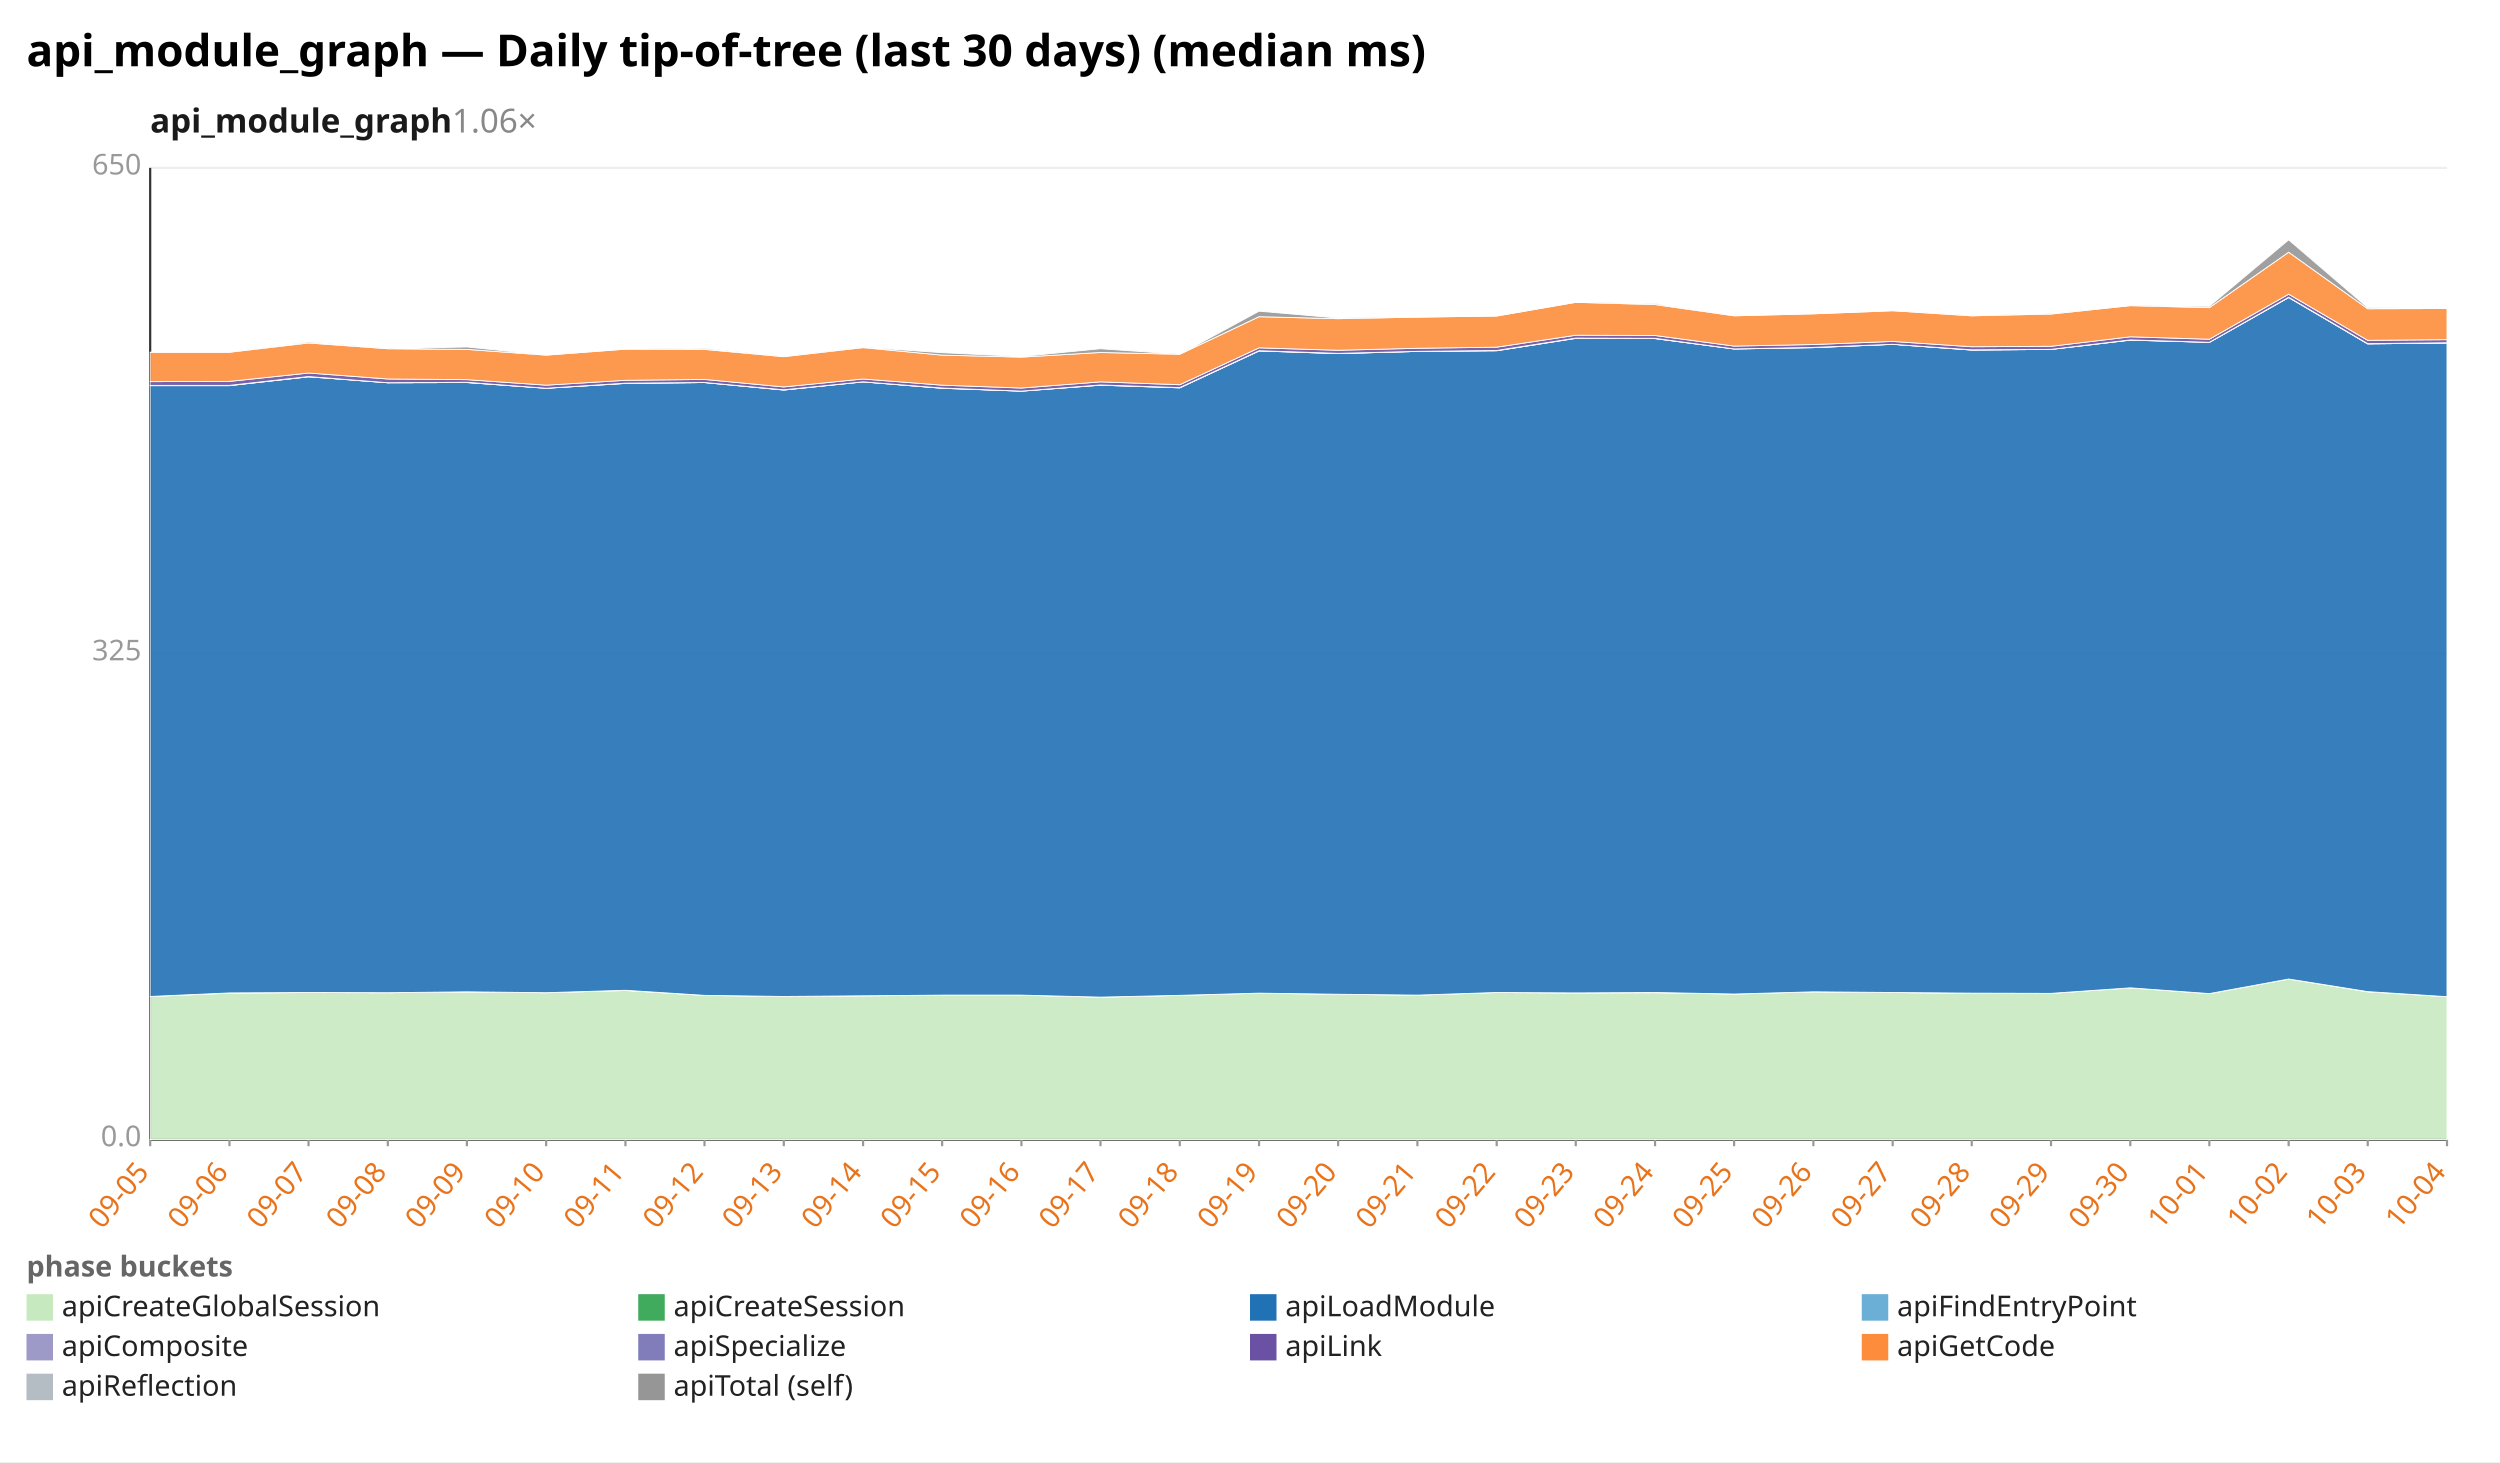
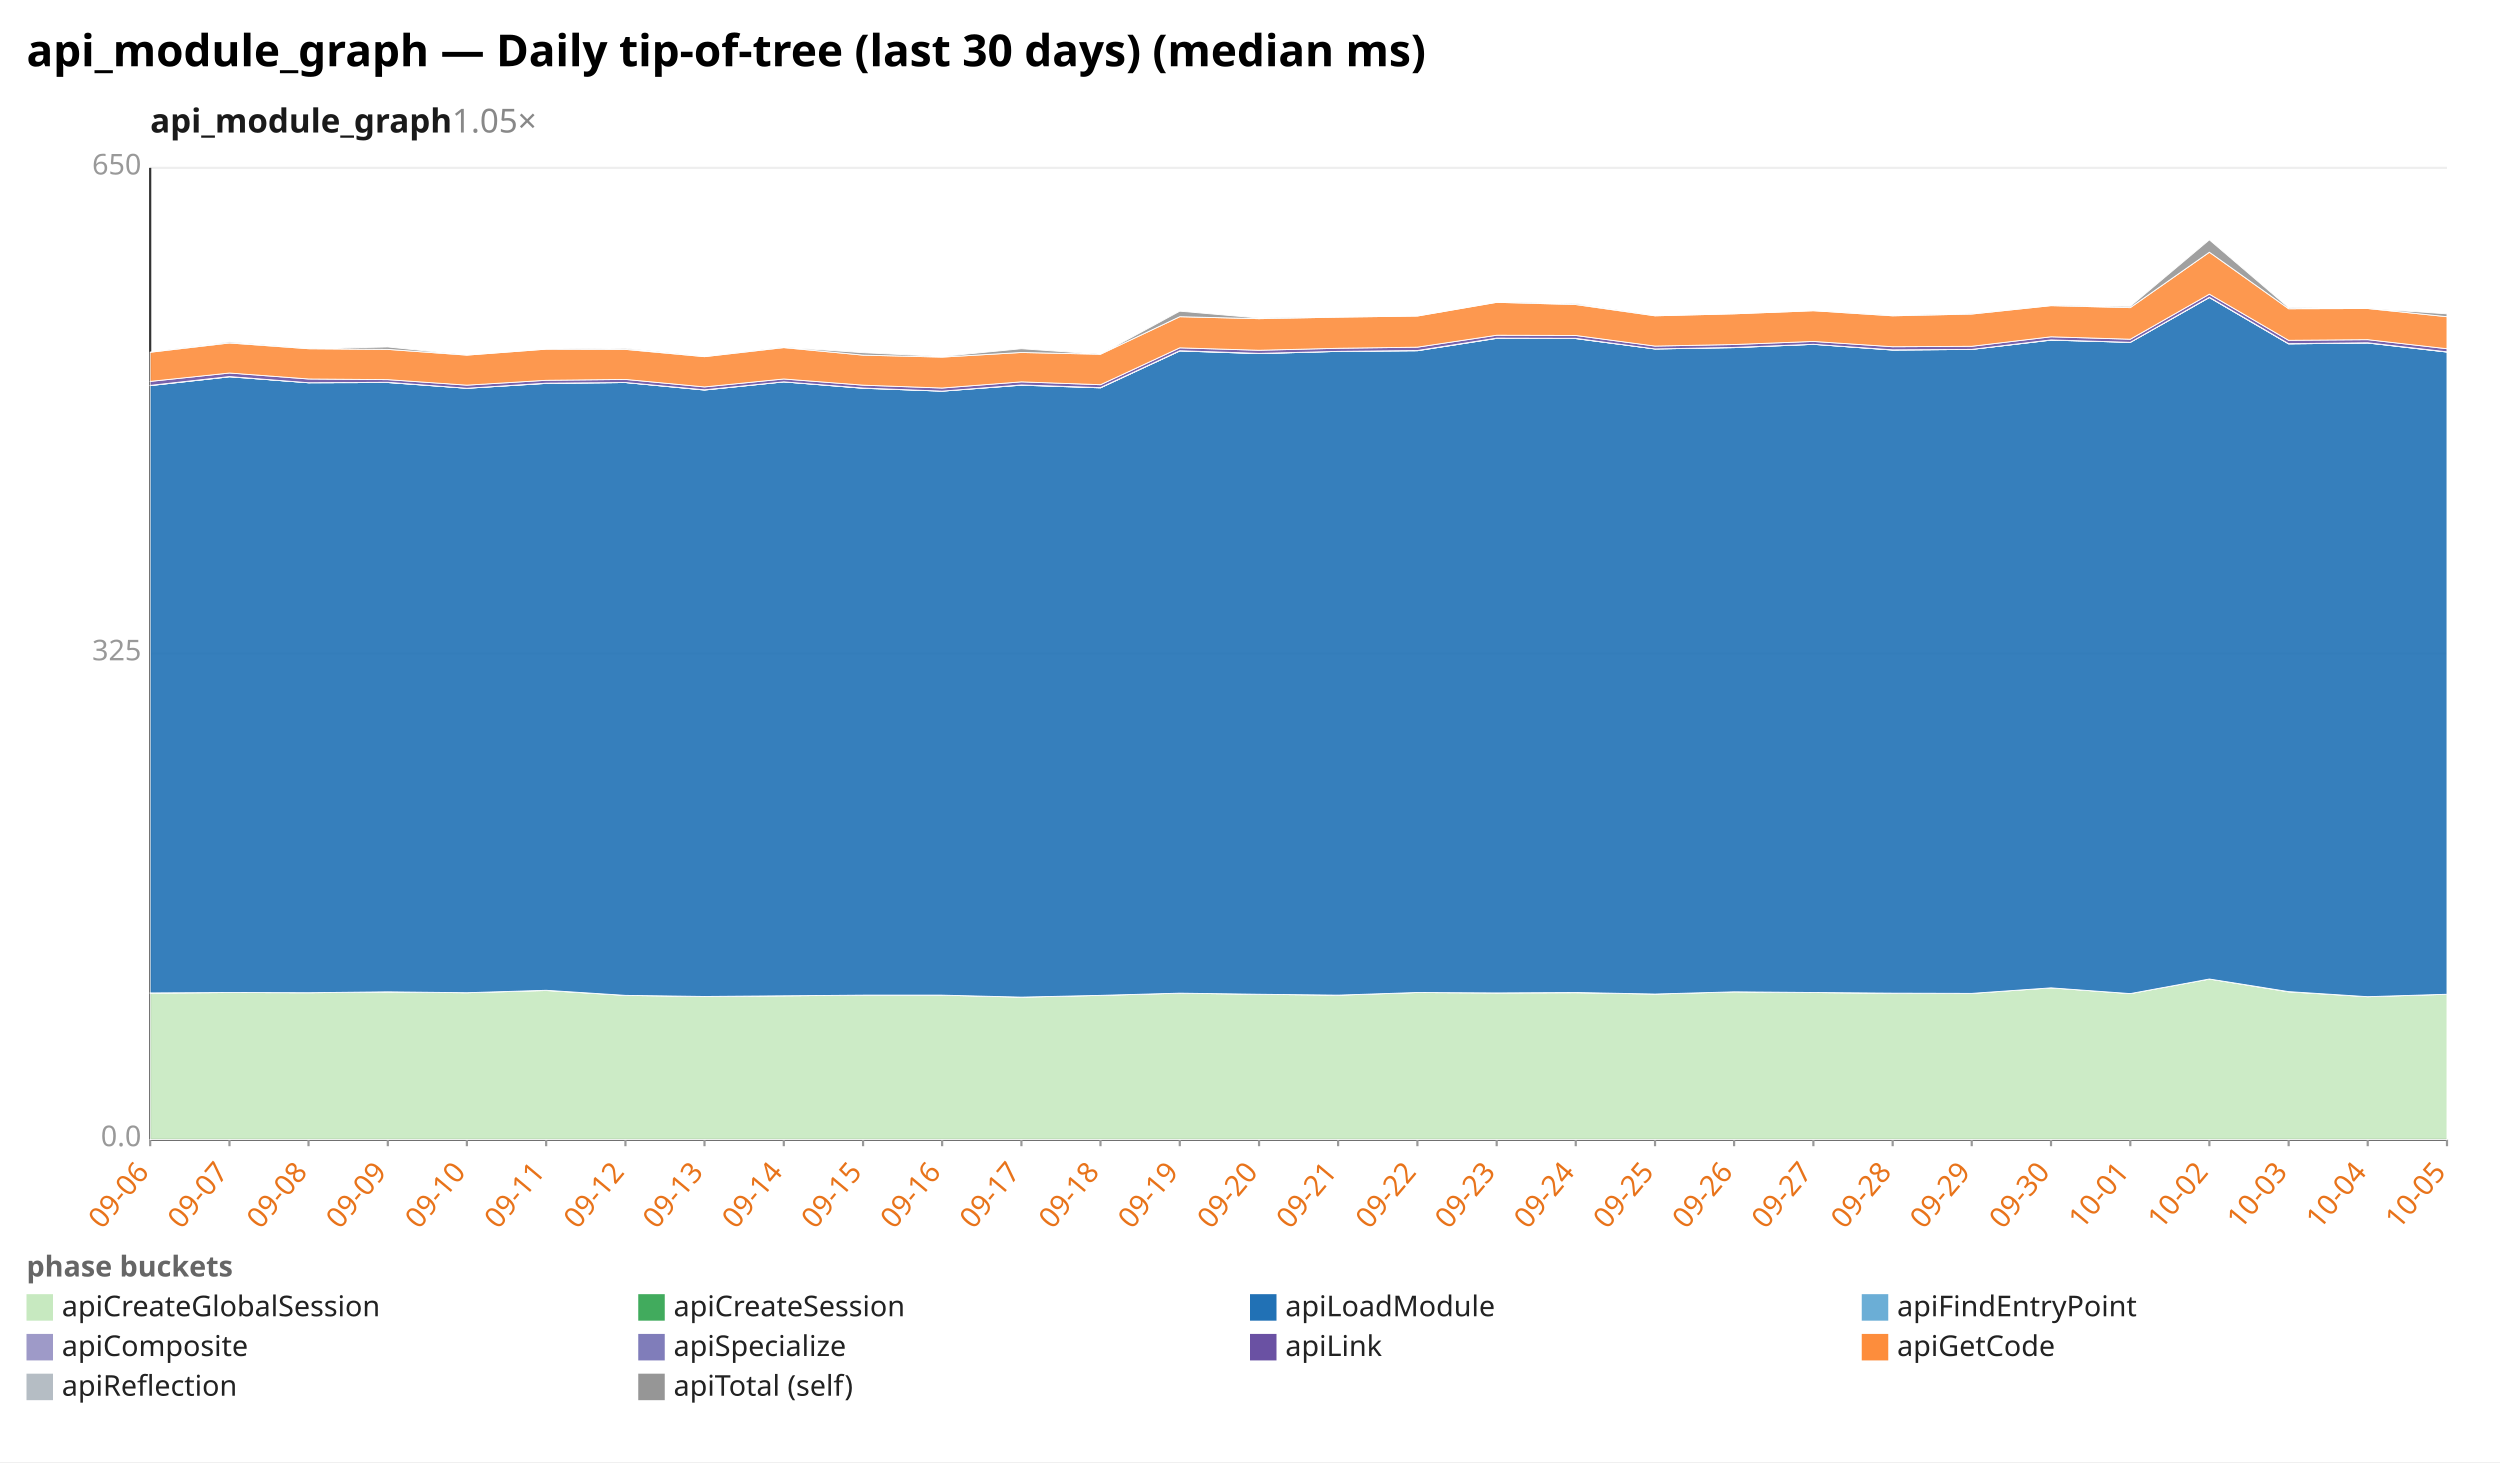
<svg xmlns="http://www.w3.org/2000/svg" width="1132" height="662" viewBox="0 0 1132 662" preserveAspectRatio="xMidYMid meet" font-family="sans-serif" font-size="13">
  <rect width="1132" height="662" fill="white" />
  <text x="12" y="30" font-size="20" font-weight="bold">api_module_graph — Daily tip-of-tree (last 30 days) (median ms)</text>
-   <text x="68" y="60" font-size="15" font-weight="600" fill="#1a1a1a">api_module_graph<tspan fill="#888" font-weight="400" text-decoration="none">  1.06×</tspan>
+   <text x="68" y="60" font-size="15" font-weight="600" fill="#1a1a1a">api_module_graph<tspan fill="#888" font-weight="400" text-decoration="none">  1.05×</tspan>
  </text>
  <line x1="68.0" y1="516.0" x2="1108.0" y2="516.0" stroke="#eee" />
  <text x="64.0" y="519.0" text-anchor="end" fill="#999">0.0</text>
  <line x1="68.0" y1="296.0" x2="1108.0" y2="296.0" stroke="#eee" />
  <text x="64.0" y="299.0" text-anchor="end" fill="#999">325</text>
  <line x1="68.0" y1="76.0" x2="1108.0" y2="76.0" stroke="#eee" />
  <text x="64.0" y="79.0" text-anchor="end" fill="#999">650</text>
  <line x1="68.0" y1="76.0" x2="68.0" y2="516.0" stroke="#333" />
  <line x1="68.0" y1="516.0" x2="1108.0" y2="516.0" stroke="#333" />
  <line x1="68.0" y1="516.0" x2="68.0" y2="519.0" stroke="#999" />
-   <text x="68.0" y="531.0" text-anchor="end" fill="#e8731a" transform="rotate(-50 68.0 531.0)">09-05</text>
+   <text x="68.0" y="531.0" text-anchor="end" fill="#e8731a" transform="rotate(-50 68.0 531.0)">09-06</text>
  <line x1="103.9" y1="516.0" x2="103.9" y2="519.0" stroke="#999" />
-   <text x="103.9" y="531.0" text-anchor="end" fill="#e8731a" transform="rotate(-50 103.9 531.0)">09-06</text>
+   <text x="103.9" y="531.0" text-anchor="end" fill="#e8731a" transform="rotate(-50 103.9 531.0)">09-07</text>
  <line x1="139.7" y1="516.0" x2="139.7" y2="519.0" stroke="#999" />
-   <text x="139.7" y="531.0" text-anchor="end" fill="#e8731a" transform="rotate(-50 139.7 531.0)">09-07</text>
+   <text x="139.7" y="531.0" text-anchor="end" fill="#e8731a" transform="rotate(-50 139.7 531.0)">09-08</text>
  <line x1="175.6" y1="516.0" x2="175.6" y2="519.0" stroke="#999" />
-   <text x="175.6" y="531.0" text-anchor="end" fill="#e8731a" transform="rotate(-50 175.6 531.0)">09-08</text>
+   <text x="175.6" y="531.0" text-anchor="end" fill="#e8731a" transform="rotate(-50 175.6 531.0)">09-09</text>
  <line x1="211.4" y1="516.0" x2="211.4" y2="519.0" stroke="#999" />
-   <text x="211.4" y="531.0" text-anchor="end" fill="#e8731a" transform="rotate(-50 211.4 531.0)">09-09</text>
+   <text x="211.4" y="531.0" text-anchor="end" fill="#e8731a" transform="rotate(-50 211.4 531.0)">09-10</text>
  <line x1="247.3" y1="516.0" x2="247.3" y2="519.0" stroke="#999" />
-   <text x="247.3" y="531.0" text-anchor="end" fill="#e8731a" transform="rotate(-50 247.3 531.0)">09-10</text>
+   <text x="247.3" y="531.0" text-anchor="end" fill="#e8731a" transform="rotate(-50 247.3 531.0)">09-11</text>
  <line x1="283.2" y1="516.0" x2="283.2" y2="519.0" stroke="#999" />
-   <text x="283.2" y="531.0" text-anchor="end" fill="#e8731a" transform="rotate(-50 283.2 531.0)">09-11</text>
+   <text x="283.2" y="531.0" text-anchor="end" fill="#e8731a" transform="rotate(-50 283.2 531.0)">09-12</text>
  <line x1="319.0" y1="516.0" x2="319.0" y2="519.0" stroke="#999" />
-   <text x="319.0" y="531.0" text-anchor="end" fill="#e8731a" transform="rotate(-50 319.0 531.0)">09-12</text>
+   <text x="319.0" y="531.0" text-anchor="end" fill="#e8731a" transform="rotate(-50 319.0 531.0)">09-13</text>
  <line x1="354.9" y1="516.0" x2="354.9" y2="519.0" stroke="#999" />
-   <text x="354.9" y="531.0" text-anchor="end" fill="#e8731a" transform="rotate(-50 354.9 531.0)">09-13</text>
+   <text x="354.9" y="531.0" text-anchor="end" fill="#e8731a" transform="rotate(-50 354.9 531.0)">09-14</text>
  <line x1="390.8" y1="516.0" x2="390.8" y2="519.0" stroke="#999" />
-   <text x="390.8" y="531.0" text-anchor="end" fill="#e8731a" transform="rotate(-50 390.8 531.0)">09-14</text>
+   <text x="390.8" y="531.0" text-anchor="end" fill="#e8731a" transform="rotate(-50 390.8 531.0)">09-15</text>
  <line x1="426.6" y1="516.0" x2="426.6" y2="519.0" stroke="#999" />
-   <text x="426.6" y="531.0" text-anchor="end" fill="#e8731a" transform="rotate(-50 426.6 531.0)">09-15</text>
+   <text x="426.6" y="531.0" text-anchor="end" fill="#e8731a" transform="rotate(-50 426.6 531.0)">09-16</text>
  <line x1="462.5" y1="516.0" x2="462.5" y2="519.0" stroke="#999" />
-   <text x="462.5" y="531.0" text-anchor="end" fill="#e8731a" transform="rotate(-50 462.5 531.0)">09-16</text>
+   <text x="462.5" y="531.0" text-anchor="end" fill="#e8731a" transform="rotate(-50 462.5 531.0)">09-17</text>
  <line x1="498.3" y1="516.0" x2="498.3" y2="519.0" stroke="#999" />
-   <text x="498.3" y="531.0" text-anchor="end" fill="#e8731a" transform="rotate(-50 498.3 531.0)">09-17</text>
+   <text x="498.3" y="531.0" text-anchor="end" fill="#e8731a" transform="rotate(-50 498.3 531.0)">09-18</text>
  <line x1="534.2" y1="516.0" x2="534.2" y2="519.0" stroke="#999" />
-   <text x="534.2" y="531.0" text-anchor="end" fill="#e8731a" transform="rotate(-50 534.2 531.0)">09-18</text>
+   <text x="534.2" y="531.0" text-anchor="end" fill="#e8731a" transform="rotate(-50 534.2 531.0)">09-19</text>
  <line x1="570.1" y1="516.0" x2="570.1" y2="519.0" stroke="#999" />
-   <text x="570.1" y="531.0" text-anchor="end" fill="#e8731a" transform="rotate(-50 570.1 531.0)">09-19</text>
+   <text x="570.1" y="531.0" text-anchor="end" fill="#e8731a" transform="rotate(-50 570.1 531.0)">09-20</text>
  <line x1="605.9" y1="516.0" x2="605.9" y2="519.0" stroke="#999" />
-   <text x="605.9" y="531.0" text-anchor="end" fill="#e8731a" transform="rotate(-50 605.9 531.0)">09-20</text>
+   <text x="605.9" y="531.0" text-anchor="end" fill="#e8731a" transform="rotate(-50 605.9 531.0)">09-21</text>
  <line x1="641.8" y1="516.0" x2="641.8" y2="519.0" stroke="#999" />
-   <text x="641.8" y="531.0" text-anchor="end" fill="#e8731a" transform="rotate(-50 641.8 531.0)">09-21</text>
+   <text x="641.8" y="531.0" text-anchor="end" fill="#e8731a" transform="rotate(-50 641.8 531.0)">09-22</text>
  <line x1="677.7" y1="516.0" x2="677.7" y2="519.0" stroke="#999" />
-   <text x="677.7" y="531.0" text-anchor="end" fill="#e8731a" transform="rotate(-50 677.7 531.0)">09-22</text>
+   <text x="677.7" y="531.0" text-anchor="end" fill="#e8731a" transform="rotate(-50 677.7 531.0)">09-23</text>
  <line x1="713.5" y1="516.0" x2="713.5" y2="519.0" stroke="#999" />
-   <text x="713.5" y="531.0" text-anchor="end" fill="#e8731a" transform="rotate(-50 713.5 531.0)">09-23</text>
+   <text x="713.5" y="531.0" text-anchor="end" fill="#e8731a" transform="rotate(-50 713.5 531.0)">09-24</text>
  <line x1="749.4" y1="516.0" x2="749.4" y2="519.0" stroke="#999" />
-   <text x="749.4" y="531.0" text-anchor="end" fill="#e8731a" transform="rotate(-50 749.4 531.0)">09-24</text>
+   <text x="749.4" y="531.0" text-anchor="end" fill="#e8731a" transform="rotate(-50 749.4 531.0)">09-25</text>
  <line x1="785.2" y1="516.0" x2="785.2" y2="519.0" stroke="#999" />
-   <text x="785.2" y="531.0" text-anchor="end" fill="#e8731a" transform="rotate(-50 785.2 531.0)">09-25</text>
+   <text x="785.2" y="531.0" text-anchor="end" fill="#e8731a" transform="rotate(-50 785.2 531.0)">09-26</text>
  <line x1="821.1" y1="516.0" x2="821.1" y2="519.0" stroke="#999" />
-   <text x="821.1" y="531.0" text-anchor="end" fill="#e8731a" transform="rotate(-50 821.1 531.0)">09-26</text>
+   <text x="821.1" y="531.0" text-anchor="end" fill="#e8731a" transform="rotate(-50 821.1 531.0)">09-27</text>
  <line x1="857.0" y1="516.0" x2="857.0" y2="519.0" stroke="#999" />
-   <text x="857.0" y="531.0" text-anchor="end" fill="#e8731a" transform="rotate(-50 857.0 531.0)">09-27</text>
+   <text x="857.0" y="531.0" text-anchor="end" fill="#e8731a" transform="rotate(-50 857.0 531.0)">09-28</text>
  <line x1="892.8" y1="516.0" x2="892.8" y2="519.0" stroke="#999" />
-   <text x="892.8" y="531.0" text-anchor="end" fill="#e8731a" transform="rotate(-50 892.8 531.0)">09-28</text>
+   <text x="892.8" y="531.0" text-anchor="end" fill="#e8731a" transform="rotate(-50 892.8 531.0)">09-29</text>
  <line x1="928.7" y1="516.0" x2="928.7" y2="519.0" stroke="#999" />
-   <text x="928.7" y="531.0" text-anchor="end" fill="#e8731a" transform="rotate(-50 928.7 531.0)">09-29</text>
+   <text x="928.7" y="531.0" text-anchor="end" fill="#e8731a" transform="rotate(-50 928.7 531.0)">09-30</text>
  <line x1="964.6" y1="516.0" x2="964.6" y2="519.0" stroke="#999" />
-   <text x="964.6" y="531.0" text-anchor="end" fill="#e8731a" transform="rotate(-50 964.6 531.0)">09-30</text>
+   <text x="964.6" y="531.0" text-anchor="end" fill="#e8731a" transform="rotate(-50 964.6 531.0)">10-01</text>
  <line x1="1000.4" y1="516.0" x2="1000.4" y2="519.0" stroke="#999" />
-   <text x="1000.4" y="531.0" text-anchor="end" fill="#e8731a" transform="rotate(-50 1000.4 531.0)">10-01</text>
+   <text x="1000.4" y="531.0" text-anchor="end" fill="#e8731a" transform="rotate(-50 1000.4 531.0)">10-02</text>
  <line x1="1036.3" y1="516.0" x2="1036.3" y2="519.0" stroke="#999" />
-   <text x="1036.3" y="531.0" text-anchor="end" fill="#e8731a" transform="rotate(-50 1036.3 531.0)">10-02</text>
+   <text x="1036.3" y="531.0" text-anchor="end" fill="#e8731a" transform="rotate(-50 1036.3 531.0)">10-03</text>
  <line x1="1072.1" y1="516.0" x2="1072.1" y2="519.0" stroke="#999" />
-   <text x="1072.1" y="531.0" text-anchor="end" fill="#e8731a" transform="rotate(-50 1072.1 531.0)">10-03</text>
+   <text x="1072.1" y="531.0" text-anchor="end" fill="#e8731a" transform="rotate(-50 1072.1 531.0)">10-04</text>
  <line x1="1108.0" y1="516.0" x2="1108.0" y2="519.0" stroke="#999" />
-   <text x="1108.0" y="531.0" text-anchor="end" fill="#e8731a" transform="rotate(-50 1108.0 531.0)">10-04</text>
-   <polygon points="68.0,451.2 103.9,449.7 139.7,449.4 175.6,449.5 211.4,449.2 247.3,449.5 283.2,448.5 319.0,450.7 354.9,451.2 390.8,450.9 426.6,450.6 462.5,450.6 498.3,451.5 534.2,450.7 570.1,449.7 605.9,450.2 641.8,450.6 677.7,449.4 713.5,449.6 749.4,449.5 785.2,450.1 821.1,449.1 857.0,449.4 892.8,449.8 928.7,449.8 964.6,447.3 1000.4,449.9 1036.3,443.3 1072.1,449.1 1108.0,451.3 1108.0,516.0 1072.1,516.0 1036.3,516.0 1000.4,516.0 964.6,516.0 928.7,516.0 892.8,516.0 857.0,516.0 821.1,516.0 785.2,516.0 749.4,516.0 713.5,516.0 677.7,516.0 641.8,516.0 605.9,516.0 570.1,516.0 534.2,516.0 498.3,516.0 462.5,516.0 426.6,516.0 390.8,516.0 354.9,516.0 319.0,516.0 283.2,516.0 247.3,516.0 211.4,516.0 175.6,516.0 139.7,516.0 103.9,516.0 68.0,516.0" fill="#c7e9c0" fill-opacity="0.9" stroke="#fff" stroke-width="0.4" />
-   <polygon points="68.0,451.2 103.9,449.6 139.7,449.4 175.6,449.5 211.4,449.1 247.3,449.5 283.2,448.4 319.0,450.7 354.9,451.2 390.8,450.9 426.6,450.6 462.5,450.6 498.3,451.5 534.2,450.7 570.1,449.7 605.9,450.2 641.8,450.6 677.7,449.4 713.5,449.6 749.4,449.4 785.2,450.1 821.1,449.1 857.0,449.4 892.8,449.7 928.7,449.8 964.6,447.3 1000.4,449.9 1036.3,443.3 1072.1,449.0 1108.0,451.3 1108.0,451.3 1072.1,449.1 1036.3,443.3 1000.4,449.9 964.6,447.3 928.7,449.8 892.8,449.8 857.0,449.4 821.1,449.1 785.2,450.1 749.4,449.5 713.5,449.6 677.7,449.4 641.8,450.6 605.9,450.2 570.1,449.7 534.2,450.7 498.3,451.5 462.5,450.6 426.6,450.6 390.8,450.9 354.9,451.2 319.0,450.7 283.2,448.5 247.3,449.5 211.4,449.2 175.6,449.5 139.7,449.4 103.9,449.7 68.0,451.2" fill="#41ab5d" fill-opacity="0.9" stroke="#fff" stroke-width="0.4" />
-   <polygon points="68.0,174.6 103.9,174.6 139.7,170.6 175.6,173.3 211.4,173.2 247.3,175.8 283.2,173.6 319.0,173.2 354.9,176.6 390.8,172.9 426.6,175.8 462.5,177.1 498.3,174.4 534.2,175.6 570.1,158.9 605.9,160.1 641.8,159.1 677.7,158.8 713.5,153.2 749.4,153.3 785.2,158.0 821.1,157.4 857.0,155.9 892.8,158.5 928.7,158.2 964.6,154.0 1000.4,155.0 1036.3,134.7 1072.1,155.7 1108.0,155.3 1108.0,451.3 1072.1,449.0 1036.3,443.3 1000.4,449.9 964.6,447.3 928.7,449.8 892.8,449.7 857.0,449.4 821.1,449.1 785.2,450.1 749.4,449.4 713.5,449.6 677.7,449.4 641.8,450.6 605.9,450.2 570.1,449.7 534.2,450.7 498.3,451.5 462.5,450.6 426.6,450.6 390.8,450.9 354.9,451.2 319.0,450.7 283.2,448.4 247.3,449.5 211.4,449.1 175.6,449.5 139.7,449.4 103.9,449.6 68.0,451.2" fill="#2171b5" fill-opacity="0.9" stroke="#fff" stroke-width="0.4" />
-   <polygon points="68.0,174.6 103.9,174.6 139.7,170.6 175.6,173.3 211.4,173.2 247.3,175.8 283.2,173.6 319.0,173.2 354.9,176.6 390.8,172.9 426.6,175.8 462.5,177.1 498.3,174.4 534.2,175.6 570.1,158.9 605.9,160.1 641.8,159.1 677.7,158.8 713.5,153.2 749.4,153.3 785.2,158.0 821.1,157.4 857.0,155.9 892.8,158.5 928.7,158.2 964.6,154.0 1000.4,155.0 1036.3,134.7 1072.1,155.7 1108.0,155.3 1108.0,155.3 1072.1,155.7 1036.3,134.7 1000.4,155.0 964.6,154.0 928.7,158.2 892.8,158.5 857.0,155.9 821.1,157.4 785.2,158.0 749.4,153.3 713.5,153.2 677.7,158.8 641.8,159.1 605.9,160.1 570.1,158.9 534.2,175.6 498.3,174.4 462.5,177.1 426.6,175.8 390.8,172.9 354.9,176.6 319.0,173.2 283.2,173.6 247.3,175.8 211.4,173.2 175.6,173.3 139.7,170.6 103.9,174.6 68.0,174.6" fill="#6baed6" fill-opacity="0.9" stroke="#fff" stroke-width="0.4" />
-   <polygon points="68.0,174.5 103.9,174.5 139.7,170.5 175.6,173.3 211.4,173.1 247.3,175.8 283.2,173.5 319.0,173.2 354.9,176.5 390.8,172.9 426.6,175.7 462.5,177.1 498.3,174.3 534.2,175.5 570.1,158.8 605.9,160.0 641.8,159.1 677.7,158.7 713.5,153.1 749.4,153.2 785.2,158.0 821.1,157.3 857.0,155.9 892.8,158.4 928.7,158.2 964.6,153.9 1000.4,155.0 1036.3,134.6 1072.1,155.6 1108.0,155.2 1108.0,155.3 1072.1,155.7 1036.3,134.7 1000.4,155.0 964.6,154.0 928.7,158.2 892.8,158.5 857.0,155.9 821.1,157.4 785.2,158.0 749.4,153.3 713.5,153.2 677.7,158.8 641.8,159.1 605.9,160.1 570.1,158.9 534.2,175.6 498.3,174.4 462.5,177.1 426.6,175.8 390.8,172.9 354.9,176.6 319.0,173.2 283.2,173.6 247.3,175.8 211.4,173.2 175.6,173.3 139.7,170.6 103.9,174.6 68.0,174.6" fill="#9e9ac8" fill-opacity="0.9" stroke="#fff" stroke-width="0.4" />
-   <polygon points="68.0,172.8 103.9,172.7 139.7,168.9 175.6,171.6 211.4,171.9 247.3,174.4 283.2,172.2 319.0,171.8 354.9,175.2 390.8,171.6 426.6,174.4 462.5,175.7 498.3,172.9 534.2,174.2 570.1,157.5 605.9,158.6 641.8,157.7 677.7,157.2 713.5,151.8 749.4,151.9 785.2,156.7 821.1,156.0 857.0,154.6 892.8,157.0 928.7,156.8 964.6,152.5 1000.4,153.6 1036.3,133.2 1072.1,154.1 1108.0,153.8 1108.0,155.2 1072.1,155.6 1036.3,134.6 1000.4,155.0 964.6,153.9 928.7,158.2 892.8,158.4 857.0,155.9 821.1,157.3 785.2,158.0 749.4,153.2 713.5,153.1 677.7,158.7 641.8,159.1 605.9,160.0 570.1,158.8 534.2,175.5 498.3,174.3 462.5,177.1 426.6,175.7 390.8,172.9 354.9,176.5 319.0,173.2 283.2,173.5 247.3,175.8 211.4,173.1 175.6,173.3 139.7,170.5 103.9,174.5 68.0,174.5" fill="#6a51a3" fill-opacity="0.9" stroke="#fff" stroke-width="0.4" />
-   <polygon points="68.0,159.5 103.9,159.5 139.7,155.3 175.6,157.9 211.4,158.2 247.3,160.8 283.2,158.1 319.0,158.2 354.9,161.5 390.8,157.4 426.6,160.8 462.5,161.7 498.3,159.6 534.2,160.4 570.1,143.4 605.9,144.3 641.8,143.6 677.7,143.1 713.5,136.9 749.4,137.9 785.2,143.0 821.1,142.1 857.0,140.7 892.8,143.0 928.7,142.2 964.6,138.4 1000.4,139.3 1036.3,114.2 1072.1,139.8 1108.0,139.7 1108.0,153.8 1072.1,154.1 1036.3,133.2 1000.4,153.6 964.6,152.5 928.7,156.8 892.8,157.0 857.0,154.6 821.1,156.0 785.2,156.7 749.4,151.9 713.5,151.8 677.7,157.2 641.8,157.7 605.9,158.6 570.1,157.5 534.2,174.2 498.3,172.9 462.5,175.7 426.6,174.4 390.8,171.6 354.9,175.2 319.0,171.8 283.2,172.2 247.3,174.4 211.4,171.9 175.6,171.6 139.7,168.9 103.9,172.7 68.0,172.8" fill="#fd8d3c" fill-opacity="0.9" stroke="#fff" stroke-width="0.4" />
-   <polygon points="68.0,159.5 103.9,159.5 139.7,154.8 175.6,157.9 211.4,157.1 247.3,160.8 283.2,158.1 319.0,157.7 354.9,161.5 390.8,157.2 426.6,159.7 462.5,161.4 498.3,157.9 534.2,160.4 570.1,140.9 605.9,144.0 641.8,143.6 677.7,143.1 713.5,136.9 749.4,137.4 785.2,143.0 821.1,142.1 857.0,140.7 892.8,142.9 928.7,142.1 964.6,138.4 1000.4,138.7 1036.3,108.6 1072.1,139.3 1108.0,139.7 1108.0,139.7 1072.1,139.8 1036.3,114.2 1000.4,139.3 964.6,138.4 928.7,142.2 892.8,143.0 857.0,140.7 821.1,142.1 785.2,143.0 749.4,137.9 713.5,136.9 677.7,143.1 641.8,143.6 605.9,144.3 570.1,143.4 534.2,160.4 498.3,159.6 462.5,161.7 426.6,160.8 390.8,157.4 354.9,161.5 319.0,158.2 283.2,158.1 247.3,160.8 211.4,158.2 175.6,157.9 139.7,155.3 103.9,159.5 68.0,159.5" fill="#969696" fill-opacity="0.9" stroke="#fff" stroke-width="0.4" />
+   <text x="1108.0" y="531.0" text-anchor="end" fill="#e8731a" transform="rotate(-50 1108.0 531.0)">10-05</text>
+   <polygon points="68.0,449.7 103.9,449.4 139.7,449.5 175.6,449.2 211.4,449.5 247.3,448.5 283.2,450.7 319.0,451.2 354.9,450.9 390.8,450.6 426.6,450.6 462.5,451.5 498.3,450.7 534.2,449.7 570.1,450.2 605.9,450.6 641.8,449.4 677.7,449.6 713.5,449.5 749.4,450.1 785.2,449.1 821.1,449.4 857.0,449.8 892.8,449.8 928.7,447.3 964.6,449.9 1000.4,443.3 1036.3,449.1 1072.1,451.3 1108.0,450.2 1108.0,516.0 1072.1,516.0 1036.3,516.0 1000.4,516.0 964.6,516.0 928.7,516.0 892.8,516.0 857.0,516.0 821.1,516.0 785.2,516.0 749.4,516.0 713.5,516.0 677.7,516.0 641.8,516.0 605.9,516.0 570.1,516.0 534.2,516.0 498.3,516.0 462.5,516.0 426.6,516.0 390.8,516.0 354.9,516.0 319.0,516.0 283.2,516.0 247.3,516.0 211.4,516.0 175.6,516.0 139.7,516.0 103.9,516.0 68.0,516.0" fill="#c7e9c0" fill-opacity="0.9" stroke="#fff" stroke-width="0.4" />
+   <polygon points="68.0,449.6 103.9,449.4 139.7,449.5 175.6,449.1 211.4,449.5 247.3,448.4 283.2,450.7 319.0,451.2 354.9,450.9 390.8,450.6 426.6,450.6 462.5,451.5 498.3,450.7 534.2,449.7 570.1,450.2 605.9,450.6 641.8,449.4 677.7,449.6 713.5,449.4 749.4,450.1 785.2,449.1 821.1,449.4 857.0,449.7 892.8,449.8 928.7,447.3 964.6,449.9 1000.4,443.3 1036.3,449.0 1072.1,451.3 1108.0,450.2 1108.0,450.2 1072.1,451.3 1036.3,449.1 1000.4,443.3 964.6,449.9 928.7,447.3 892.8,449.8 857.0,449.8 821.1,449.4 785.2,449.1 749.4,450.1 713.5,449.5 677.7,449.6 641.8,449.4 605.9,450.6 570.1,450.2 534.2,449.7 498.3,450.7 462.5,451.5 426.6,450.6 390.8,450.6 354.9,450.9 319.0,451.2 283.2,450.7 247.3,448.5 211.4,449.5 175.6,449.2 139.7,449.5 103.9,449.4 68.0,449.7" fill="#41ab5d" fill-opacity="0.9" stroke="#fff" stroke-width="0.4" />
+   <polygon points="68.0,174.6 103.9,170.6 139.7,173.3 175.6,173.2 211.4,175.8 247.3,173.6 283.2,173.2 319.0,176.6 354.9,172.9 390.8,175.8 426.6,177.1 462.5,174.4 498.3,175.6 534.2,158.9 570.1,160.1 605.9,159.1 641.8,158.8 677.7,153.2 713.5,153.3 749.4,158.0 785.2,157.4 821.1,155.9 857.0,158.5 892.8,158.2 928.7,154.0 964.6,155.0 1000.4,134.7 1036.3,155.7 1072.1,155.3 1108.0,159.4 1108.0,450.2 1072.1,451.3 1036.3,449.0 1000.4,443.3 964.6,449.9 928.7,447.3 892.8,449.8 857.0,449.7 821.1,449.4 785.2,449.1 749.4,450.1 713.5,449.4 677.7,449.6 641.8,449.4 605.9,450.6 570.1,450.2 534.2,449.7 498.3,450.7 462.5,451.5 426.6,450.6 390.8,450.6 354.9,450.9 319.0,451.2 283.2,450.7 247.3,448.4 211.4,449.5 175.6,449.1 139.7,449.5 103.9,449.4 68.0,449.6" fill="#2171b5" fill-opacity="0.9" stroke="#fff" stroke-width="0.4" />
+   <polygon points="68.0,174.6 103.9,170.6 139.7,173.3 175.6,173.2 211.4,175.8 247.3,173.6 283.2,173.2 319.0,176.6 354.9,172.9 390.8,175.8 426.6,177.1 462.5,174.4 498.3,175.6 534.2,158.9 570.1,160.1 605.9,159.1 641.8,158.8 677.7,153.2 713.5,153.3 749.4,158.0 785.2,157.4 821.1,155.9 857.0,158.5 892.8,158.2 928.7,154.0 964.6,155.0 1000.4,134.7 1036.3,155.7 1072.1,155.3 1108.0,159.4 1108.0,159.4 1072.1,155.3 1036.3,155.7 1000.4,134.7 964.6,155.0 928.7,154.0 892.8,158.2 857.0,158.5 821.1,155.9 785.2,157.4 749.4,158.0 713.5,153.3 677.7,153.2 641.8,158.8 605.9,159.1 570.1,160.1 534.2,158.9 498.3,175.6 462.5,174.4 426.6,177.1 390.8,175.8 354.9,172.9 319.0,176.6 283.2,173.2 247.3,173.6 211.4,175.8 175.6,173.2 139.7,173.3 103.9,170.6 68.0,174.6" fill="#6baed6" fill-opacity="0.9" stroke="#fff" stroke-width="0.4" />
+   <polygon points="68.0,174.5 103.9,170.5 139.7,173.3 175.6,173.1 211.4,175.8 247.3,173.5 283.2,173.2 319.0,176.5 354.9,172.9 390.8,175.7 426.6,177.1 462.5,174.3 498.3,175.5 534.2,158.8 570.1,160.0 605.9,159.1 641.8,158.7 677.7,153.1 713.5,153.2 749.4,158.0 785.2,157.3 821.1,155.9 857.0,158.4 892.8,158.2 928.7,153.9 964.6,155.0 1000.4,134.6 1036.3,155.6 1072.1,155.2 1108.0,159.3 1108.0,159.4 1072.1,155.3 1036.3,155.7 1000.4,134.7 964.6,155.0 928.7,154.0 892.8,158.2 857.0,158.5 821.1,155.9 785.2,157.4 749.4,158.0 713.5,153.3 677.7,153.2 641.8,158.8 605.9,159.1 570.1,160.1 534.2,158.9 498.3,175.6 462.5,174.4 426.6,177.1 390.8,175.8 354.9,172.9 319.0,176.6 283.2,173.2 247.3,173.6 211.4,175.8 175.6,173.2 139.7,173.3 103.9,170.6 68.0,174.6" fill="#9e9ac8" fill-opacity="0.9" stroke="#fff" stroke-width="0.4" />
+   <polygon points="68.0,172.7 103.9,168.9 139.7,171.6 175.6,171.9 211.4,174.4 247.3,172.2 283.2,171.8 319.0,175.2 354.9,171.6 390.8,174.4 426.6,175.7 462.5,172.9 498.3,174.2 534.2,157.5 570.1,158.6 605.9,157.7 641.8,157.2 677.7,151.8 713.5,151.9 749.4,156.7 785.2,156.0 821.1,154.6 857.0,157.0 892.8,156.8 928.7,152.5 964.6,153.6 1000.4,133.2 1036.3,154.1 1072.1,153.8 1108.0,157.9 1108.0,159.3 1072.1,155.2 1036.3,155.6 1000.4,134.6 964.6,155.0 928.7,153.9 892.8,158.2 857.0,158.4 821.1,155.9 785.2,157.3 749.4,158.0 713.5,153.2 677.7,153.1 641.8,158.7 605.9,159.1 570.1,160.0 534.2,158.8 498.3,175.5 462.5,174.3 426.6,177.1 390.8,175.7 354.9,172.9 319.0,176.5 283.2,173.2 247.3,173.5 211.4,175.8 175.6,173.1 139.7,173.3 103.9,170.5 68.0,174.5" fill="#6a51a3" fill-opacity="0.9" stroke="#fff" stroke-width="0.4" />
+   <polygon points="68.0,159.5 103.9,155.3 139.7,157.9 175.6,158.2 211.4,160.8 247.3,158.1 283.2,158.2 319.0,161.5 354.9,157.4 390.8,160.8 426.6,161.7 462.5,159.6 498.3,160.4 534.2,143.4 570.1,144.3 605.9,143.6 641.8,143.1 677.7,136.9 713.5,137.9 749.4,143.0 785.2,142.1 821.1,140.7 857.0,143.0 892.8,142.2 928.7,138.4 964.6,139.3 1000.4,114.2 1036.3,139.8 1072.1,139.7 1108.0,143.4 1108.0,157.9 1072.1,153.8 1036.3,154.1 1000.4,133.2 964.6,153.6 928.7,152.5 892.8,156.8 857.0,157.0 821.1,154.6 785.2,156.0 749.4,156.7 713.5,151.9 677.7,151.8 641.8,157.2 605.9,157.7 570.1,158.6 534.2,157.5 498.3,174.2 462.5,172.9 426.6,175.7 390.8,174.4 354.9,171.6 319.0,175.2 283.2,171.8 247.3,172.2 211.4,174.4 175.6,171.9 139.7,171.6 103.9,168.9 68.0,172.7" fill="#fd8d3c" fill-opacity="0.9" stroke="#fff" stroke-width="0.4" />
+   <polygon points="68.0,159.5 103.9,154.8 139.7,157.9 175.6,157.1 211.4,160.8 247.3,158.1 283.2,157.7 319.0,161.5 354.9,157.2 390.8,159.7 426.6,161.4 462.5,157.9 498.3,160.4 534.2,140.9 570.1,144.0 605.9,143.6 641.8,143.1 677.7,136.9 713.5,137.4 749.4,143.0 785.2,142.1 821.1,140.7 857.0,142.9 892.8,142.1 928.7,138.4 964.6,138.7 1000.4,108.6 1036.3,139.3 1072.1,139.7 1108.0,142.1 1108.0,143.4 1072.1,139.7 1036.3,139.8 1000.4,114.2 964.6,139.3 928.7,138.4 892.8,142.2 857.0,143.0 821.1,140.7 785.2,142.1 749.4,143.0 713.5,137.9 677.7,136.9 641.8,143.1 605.9,143.6 570.1,144.3 534.2,143.4 498.3,160.4 462.5,159.6 426.6,161.7 390.8,160.8 354.9,157.4 319.0,161.5 283.2,158.2 247.3,158.1 211.4,160.8 175.6,158.2 139.7,157.9 103.9,155.3 68.0,159.5" fill="#969696" fill-opacity="0.9" stroke="#fff" stroke-width="0.4" />
  <text x="12" y="578" fill="#666" font-weight="600">phase buckets</text>
  <rect x="12" y="586" width="12" height="12" fill="#c7e9c0" />
  <text x="28" y="596" fill="#222">apiCreateGlobalSession</text>
  <rect x="289" y="586" width="12" height="12" fill="#41ab5d" />
  <text x="305" y="596" fill="#222">apiCreateSession</text>
  <rect x="566" y="586" width="12" height="12" fill="#2171b5" />
  <text x="582" y="596" fill="#222">apiLoadModule</text>
  <rect x="843" y="586" width="12" height="12" fill="#6baed6" />
  <text x="859" y="596" fill="#222">apiFindEntryPoint</text>
  <rect x="12" y="604" width="12" height="12" fill="#9e9ac8" />
  <text x="28" y="614" fill="#222">apiComposite</text>
  <rect x="289" y="604" width="12" height="12" fill="#807dba" />
  <text x="305" y="614" fill="#222">apiSpecialize</text>
  <rect x="566" y="604" width="12" height="12" fill="#6a51a3" />
  <text x="582" y="614" fill="#222">apiLink</text>
  <rect x="843" y="604" width="12" height="12" fill="#fd8d3c" />
  <text x="859" y="614" fill="#222">apiGetCode</text>
  <rect x="12" y="622" width="12" height="12" fill="#b5bdc4" />
  <text x="28" y="632" fill="#222">apiReflection</text>
  <rect x="289" y="622" width="12" height="12" fill="#969696" />
  <text x="305" y="632" fill="#222">apiTotal (self)</text>
</svg>
